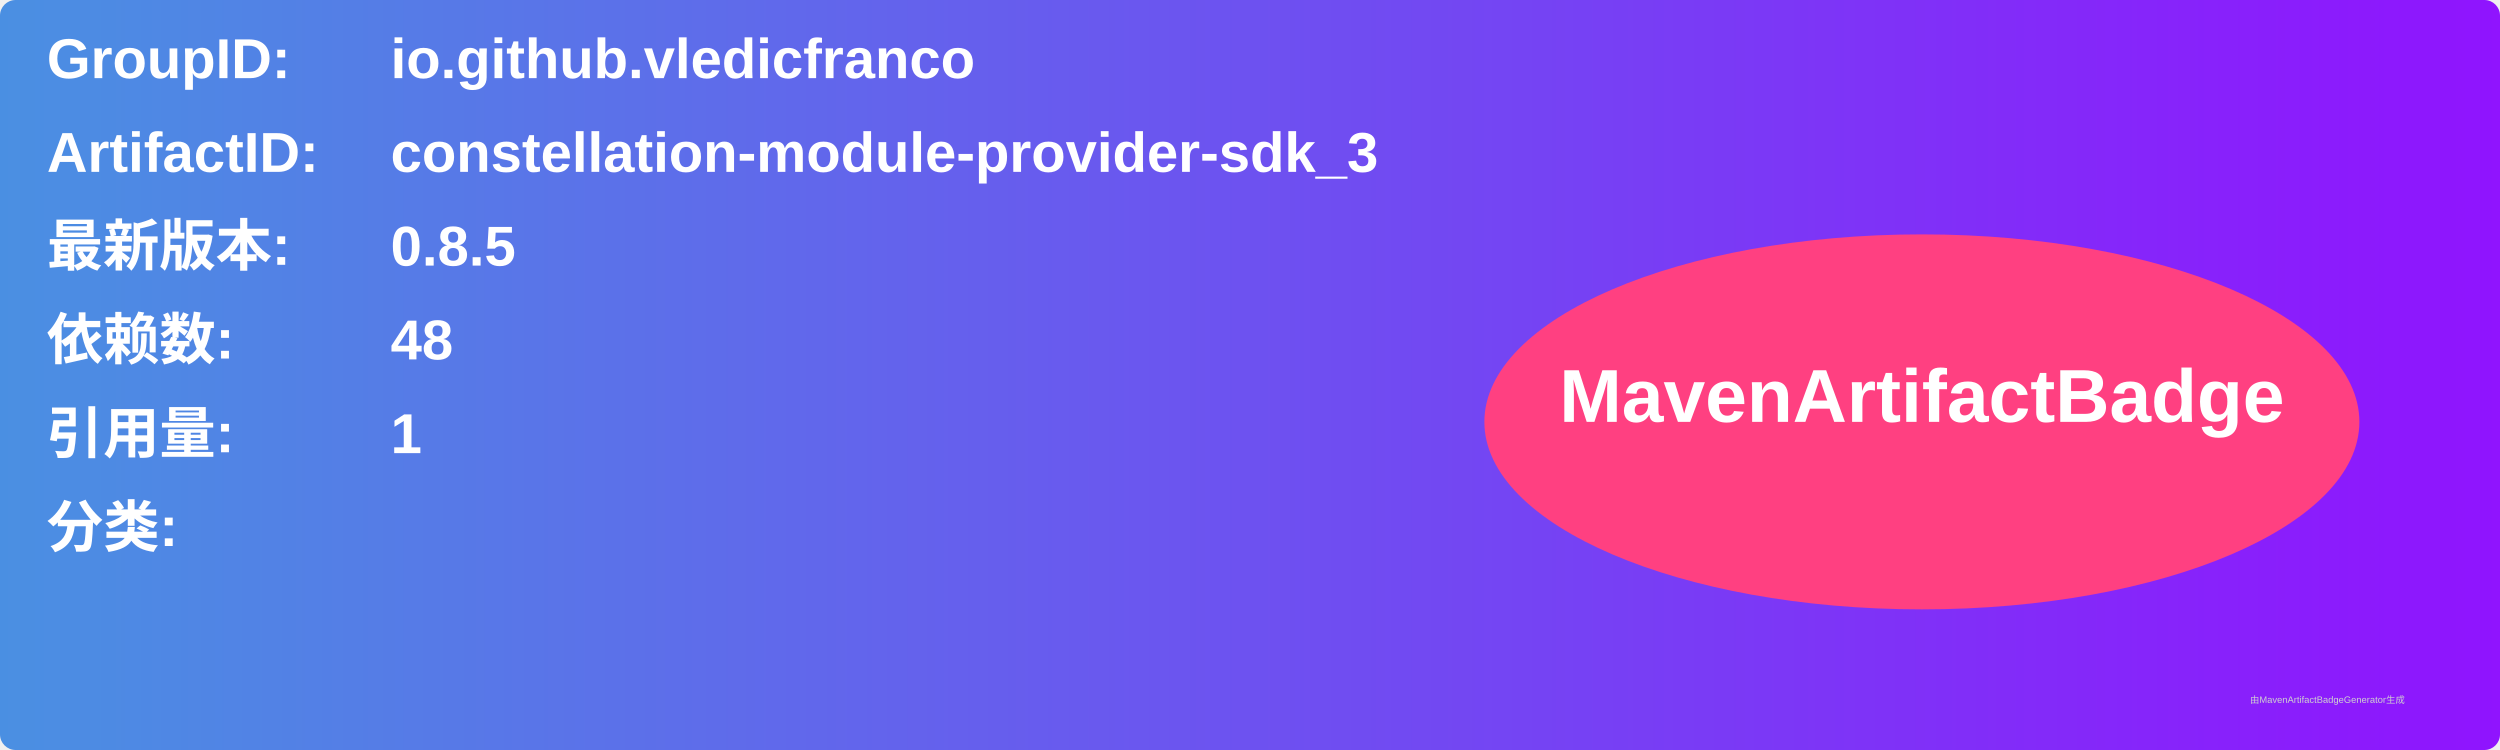
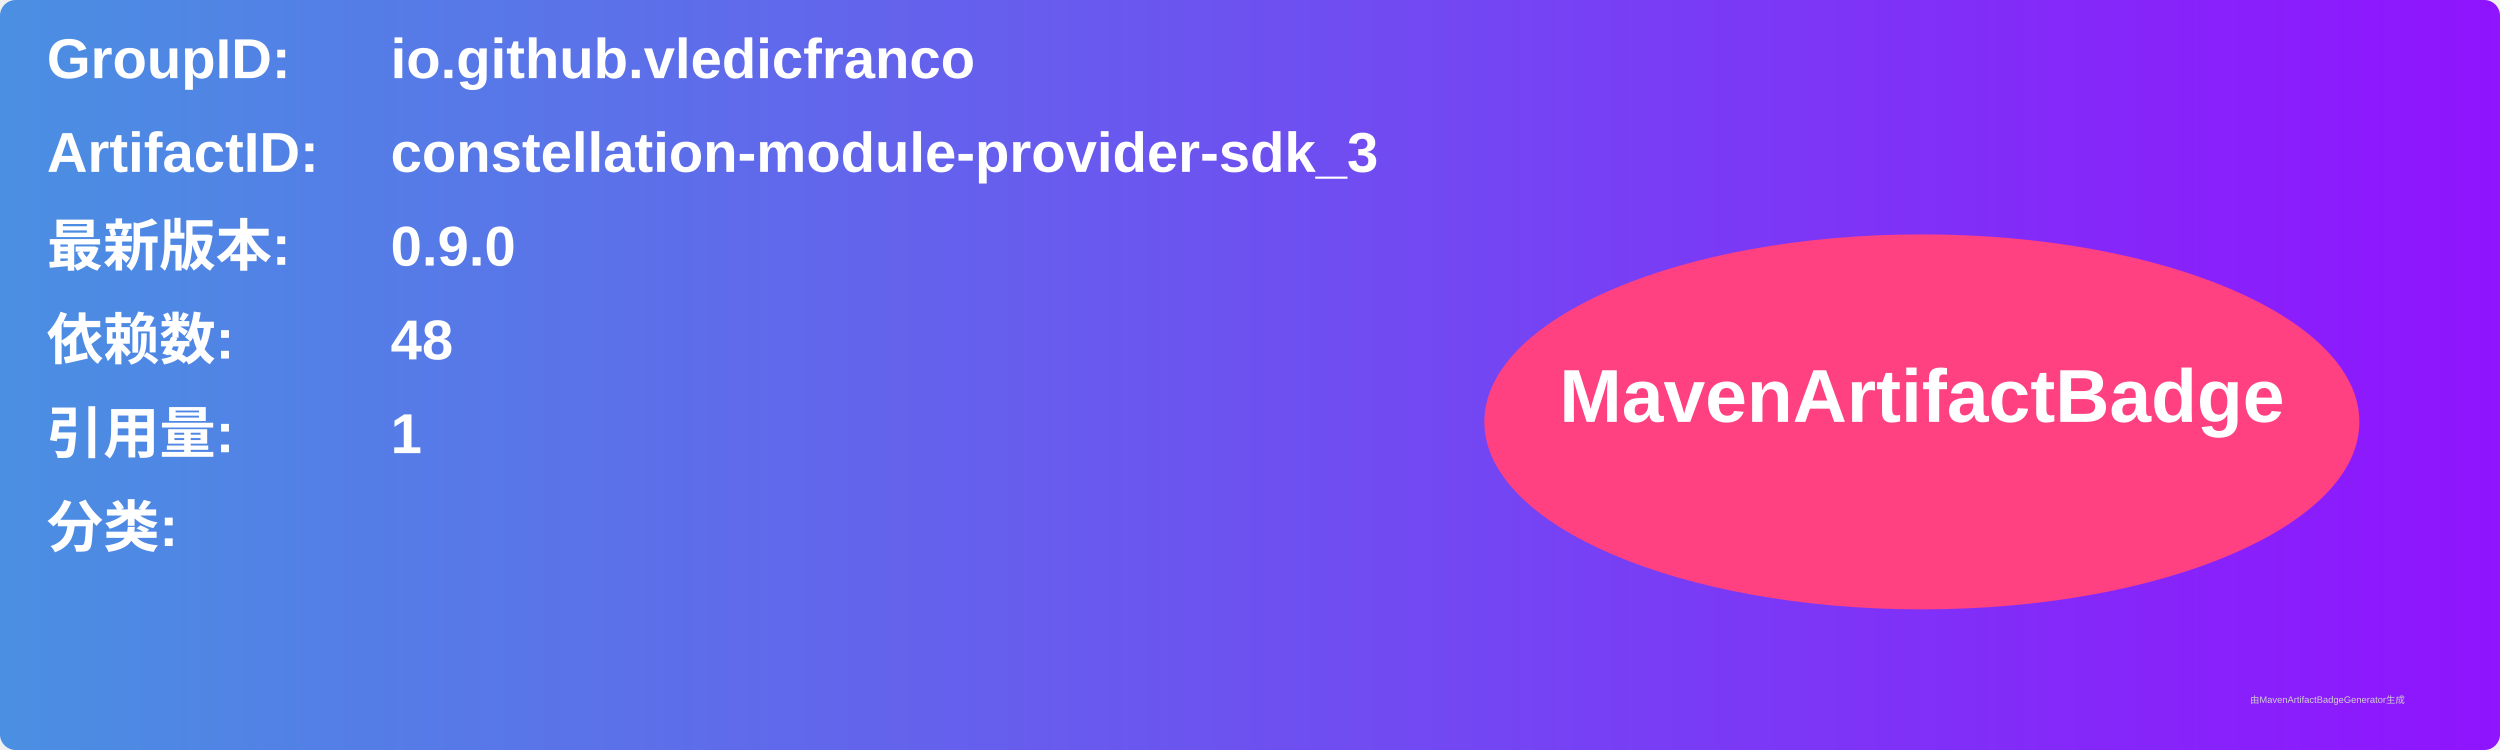
<svg xmlns="http://www.w3.org/2000/svg" width="800" height="240" viewBox="0 0 800 240">
  <linearGradient id="grad" x1="0%" y1="0%" x2="100%" y2="0%">
    <stop offset="0%" stop-color="#4a90e2" />
    <stop offset="100%" stop-color="#9013fe" />
  </linearGradient>
  <rect width="100%" height="100%" rx="5" ry="5" fill="url(#grad)" />
  <g transform="translate(15, 15)">
    <text x="0" y="10" font-family="Arial" font-size="18" fill="white" font-weight="bold" width="260">GroupID:</text>
    <text x="110" y="10" font-family="Arial" font-size="18" fill="white" font-weight="bold" width="460">io.github.vledicfranco</text>
    <text x="0" y="40" font-family="Arial" font-size="18" fill="white" font-weight="bold" width="260">ArtifactID:</text>
    <text x="110" y="40" font-family="Arial" font-size="18" fill="white" font-weight="bold" width="460">constellation-module-provider-sdk_3</text>
    <text x="0" y="70" font-family="Arial" font-size="18" fill="white" font-weight="bold">最新版本:</text>
    <text x="110" y="70" font-family="Arial" font-size="18" fill="white" font-weight="bold">
-       <tspan font-weight="bold">0.8.5</tspan>
+       <tspan font-weight="bold">0.9.0</tspan>
    </text>
    <text x="0" y="100" font-family="Arial" font-size="18" fill="white" font-weight="bold">依赖数: </text>
    <text x="110" y="100" font-family="Arial" font-size="18" fill="white">
      <tspan font-weight="bold">48</tspan>
    </text>
    <text x="0" y="130" font-family="Arial" font-size="18" fill="white" font-weight="bold">引用量: </text>
    <text x="110" y="130" font-family="Arial" font-size="18" fill="white">
      <tspan font-weight="bold">1</tspan>
    </text>
    <text x="0" y="160" font-family="Arial" font-size="18" fill="white" font-weight="bold">分类:</text>
    <text x="10" y="190" font-family="Arial" font-size="10" fill="white">
      <tspan font-weight="bold" />
    </text>
    <ellipse cx="600" cy="120" rx="140" ry="60" fill="#ff4081" />
    <text x="600" y="120" text-anchor="middle" font-family="Arial" font-size="24" fill="white" font-weight="bold">MavenArtifactBadge</text>
  </g>
  <text x="720" y="225" font-family="Arial" font-size="3" fill="#d0d0d0">由MavenArtifactBadgeGenerator生成</text>
</svg>
